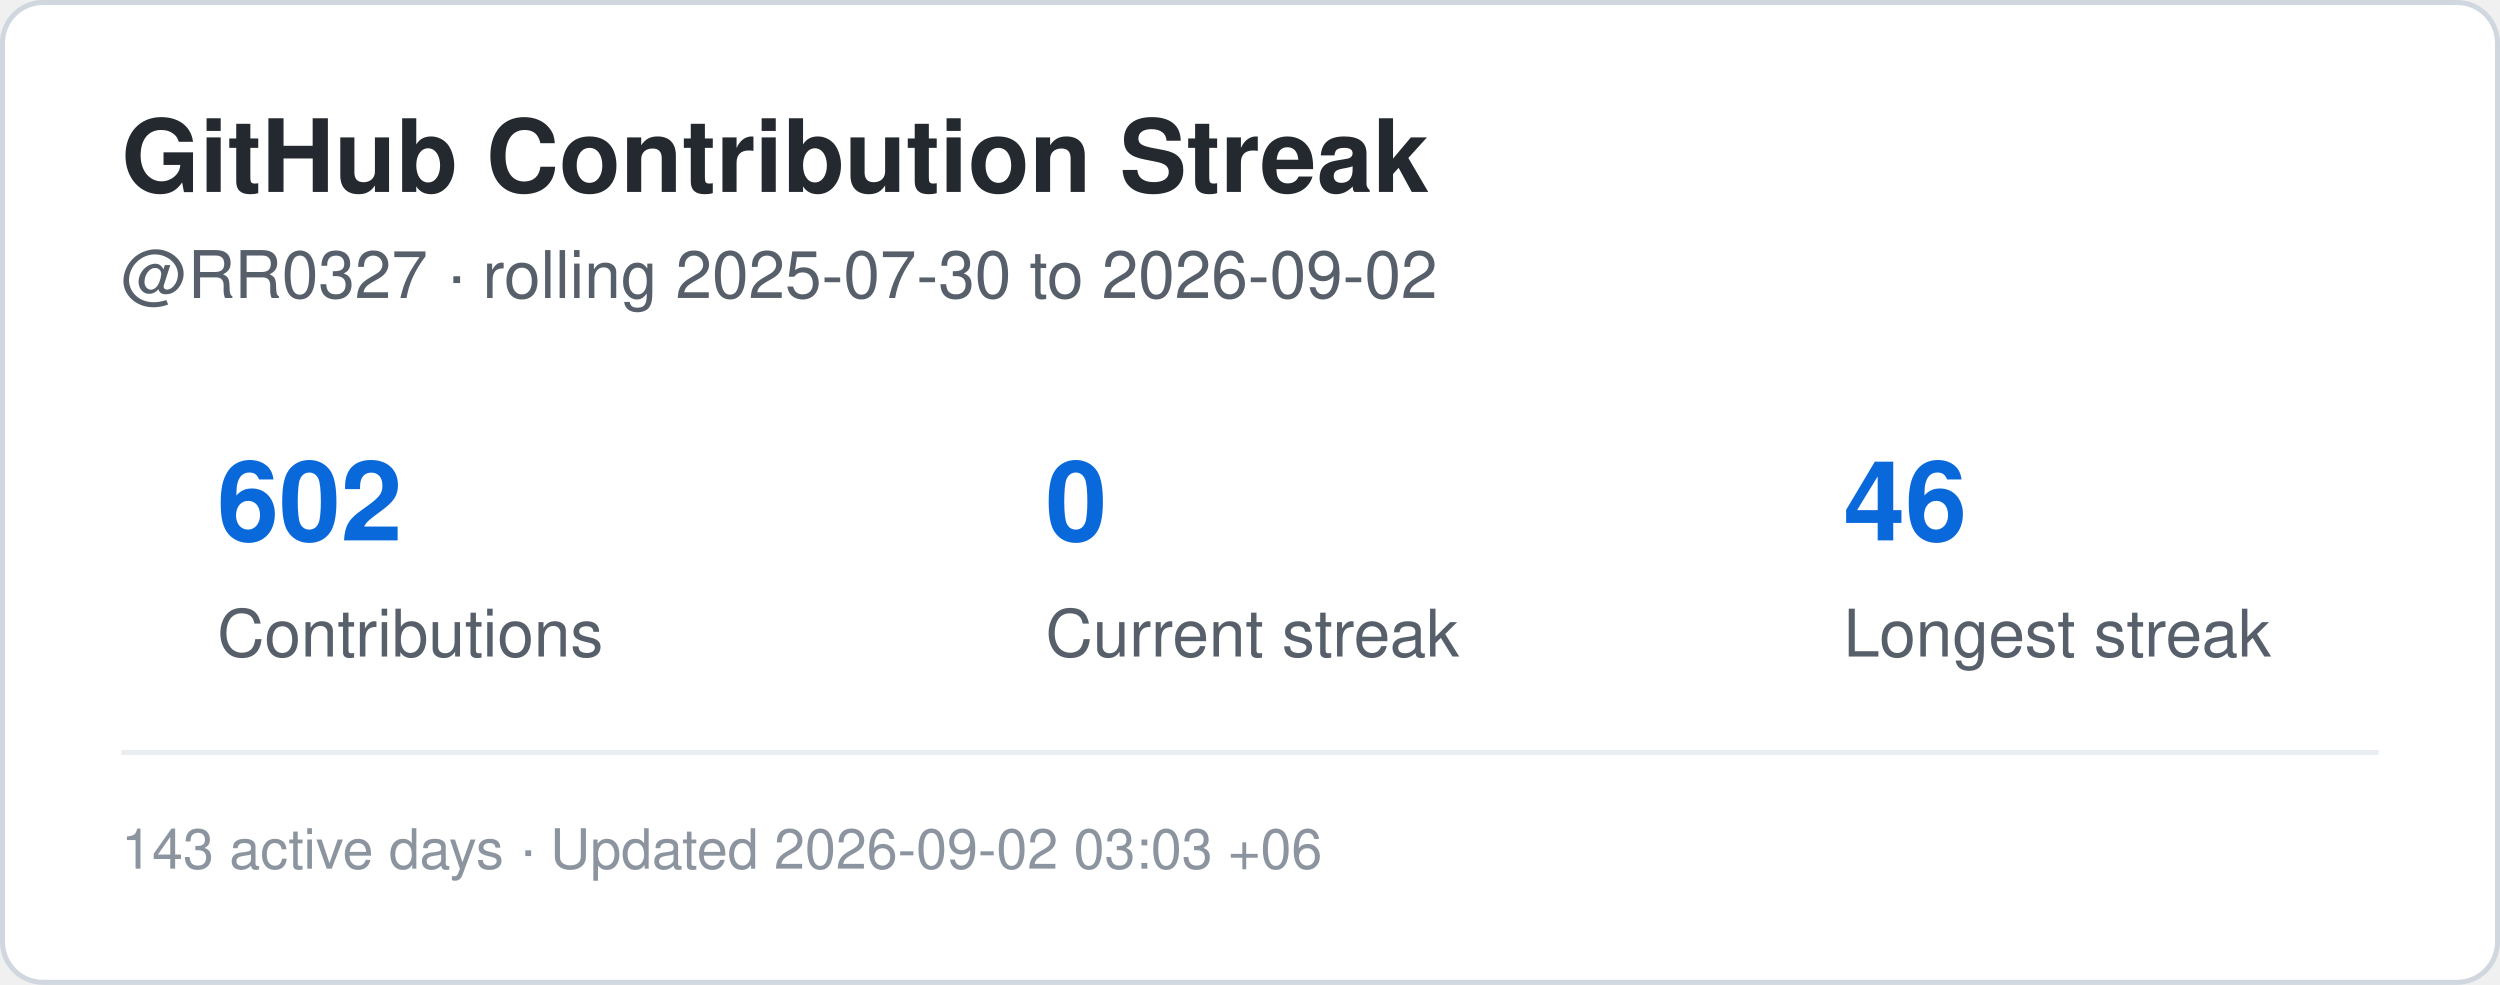
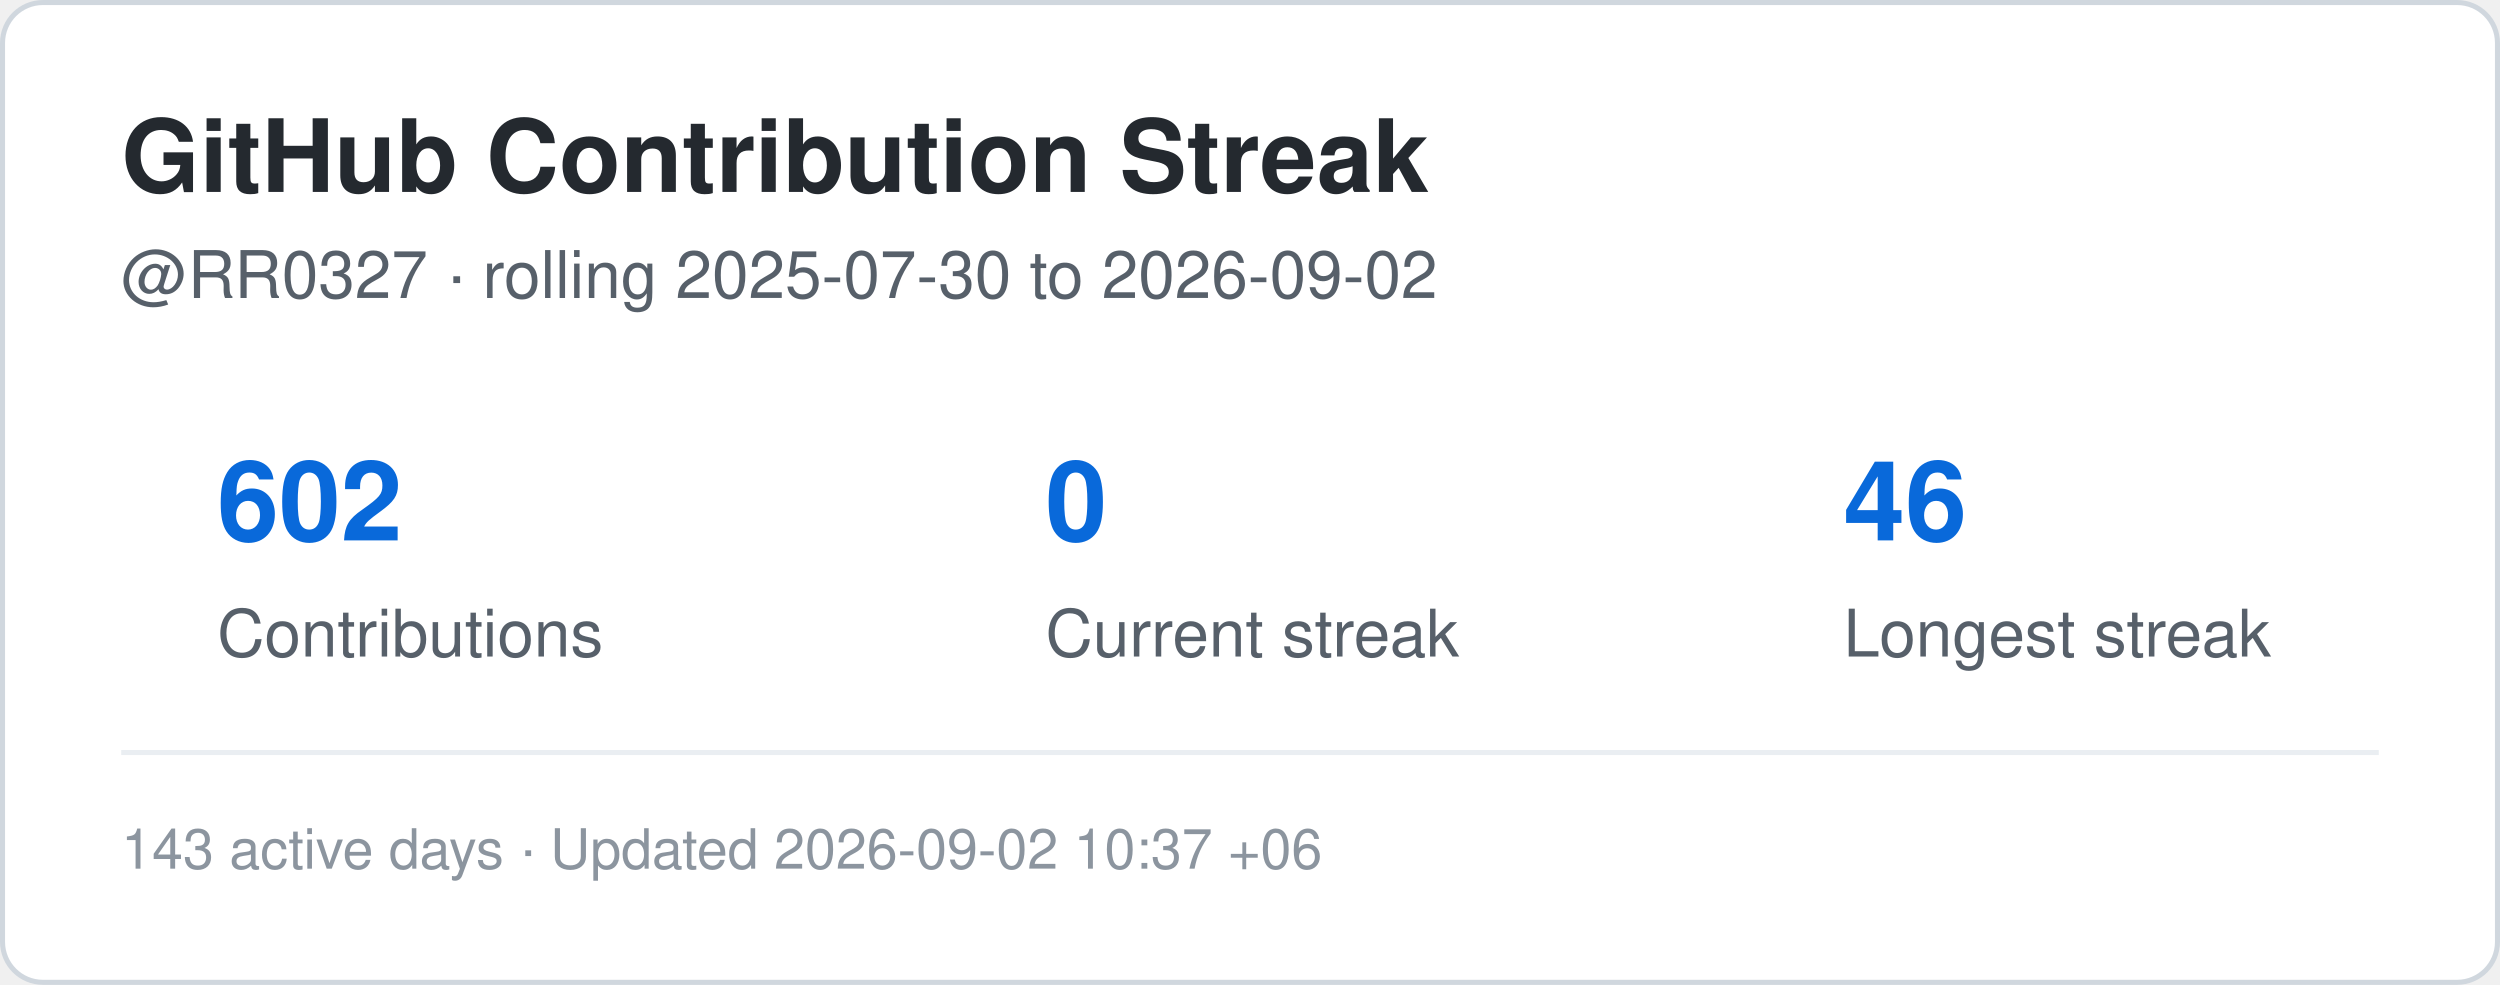
<svg xmlns="http://www.w3.org/2000/svg" width="495" height="195" viewBox="0 0 495 195" role="img" aria-label="Contribution streak for RR0327">
  <rect x="0.5" y="0.5" width="494" height="194" rx="8" fill="#ffffff" stroke="#d0d7de" />
  <style>
    .title {
      font: 700 20px -apple-system,BlinkMacSystemFont,"Segoe UI",Helvetica,Arial,sans-serif;
      fill: #24292f;
    }
    .label {
      font: 500 13px -apple-system,BlinkMacSystemFont,"Segoe UI",Helvetica,Arial,sans-serif;
      fill: #57606a;
    }
    .value {
      font: 700 22px -apple-system,BlinkMacSystemFont,"Segoe UI",Helvetica,Arial,sans-serif;
      fill: #0969da;
    }
    .small {
      font: 400 11px -apple-system,BlinkMacSystemFont,"Segoe UI",Helvetica,Arial,sans-serif;
      fill: #8c959f;
    }
  </style>
  <text x="24" y="38" class="title">GitHub Contribution Streak</text>
  <text x="24" y="59" class="label">
    @RR0327 · rolling 2025-07-30 to 2026-09-02
  </text>
  <text x="43" y="107" class="value">602</text>
  <text x="43" y="130" class="label">Contributions</text>
  <text x="207" y="107" class="value">0</text>
  <text x="207" y="130" class="label">Current streak</text>
  <text x="365" y="107" class="value">46</text>
  <text x="365" y="130" class="label">Longest streak</text>
  <line x1="24" y1="149" x2="471" y2="149" stroke="#eaeef2" />
  <text x="24" y="172" class="small">
-     143 active days · Updated 2026-09-02 03:03 +06
+     143 active days · Updated 2026-09-02 10:37 +06
  </text>
</svg>
